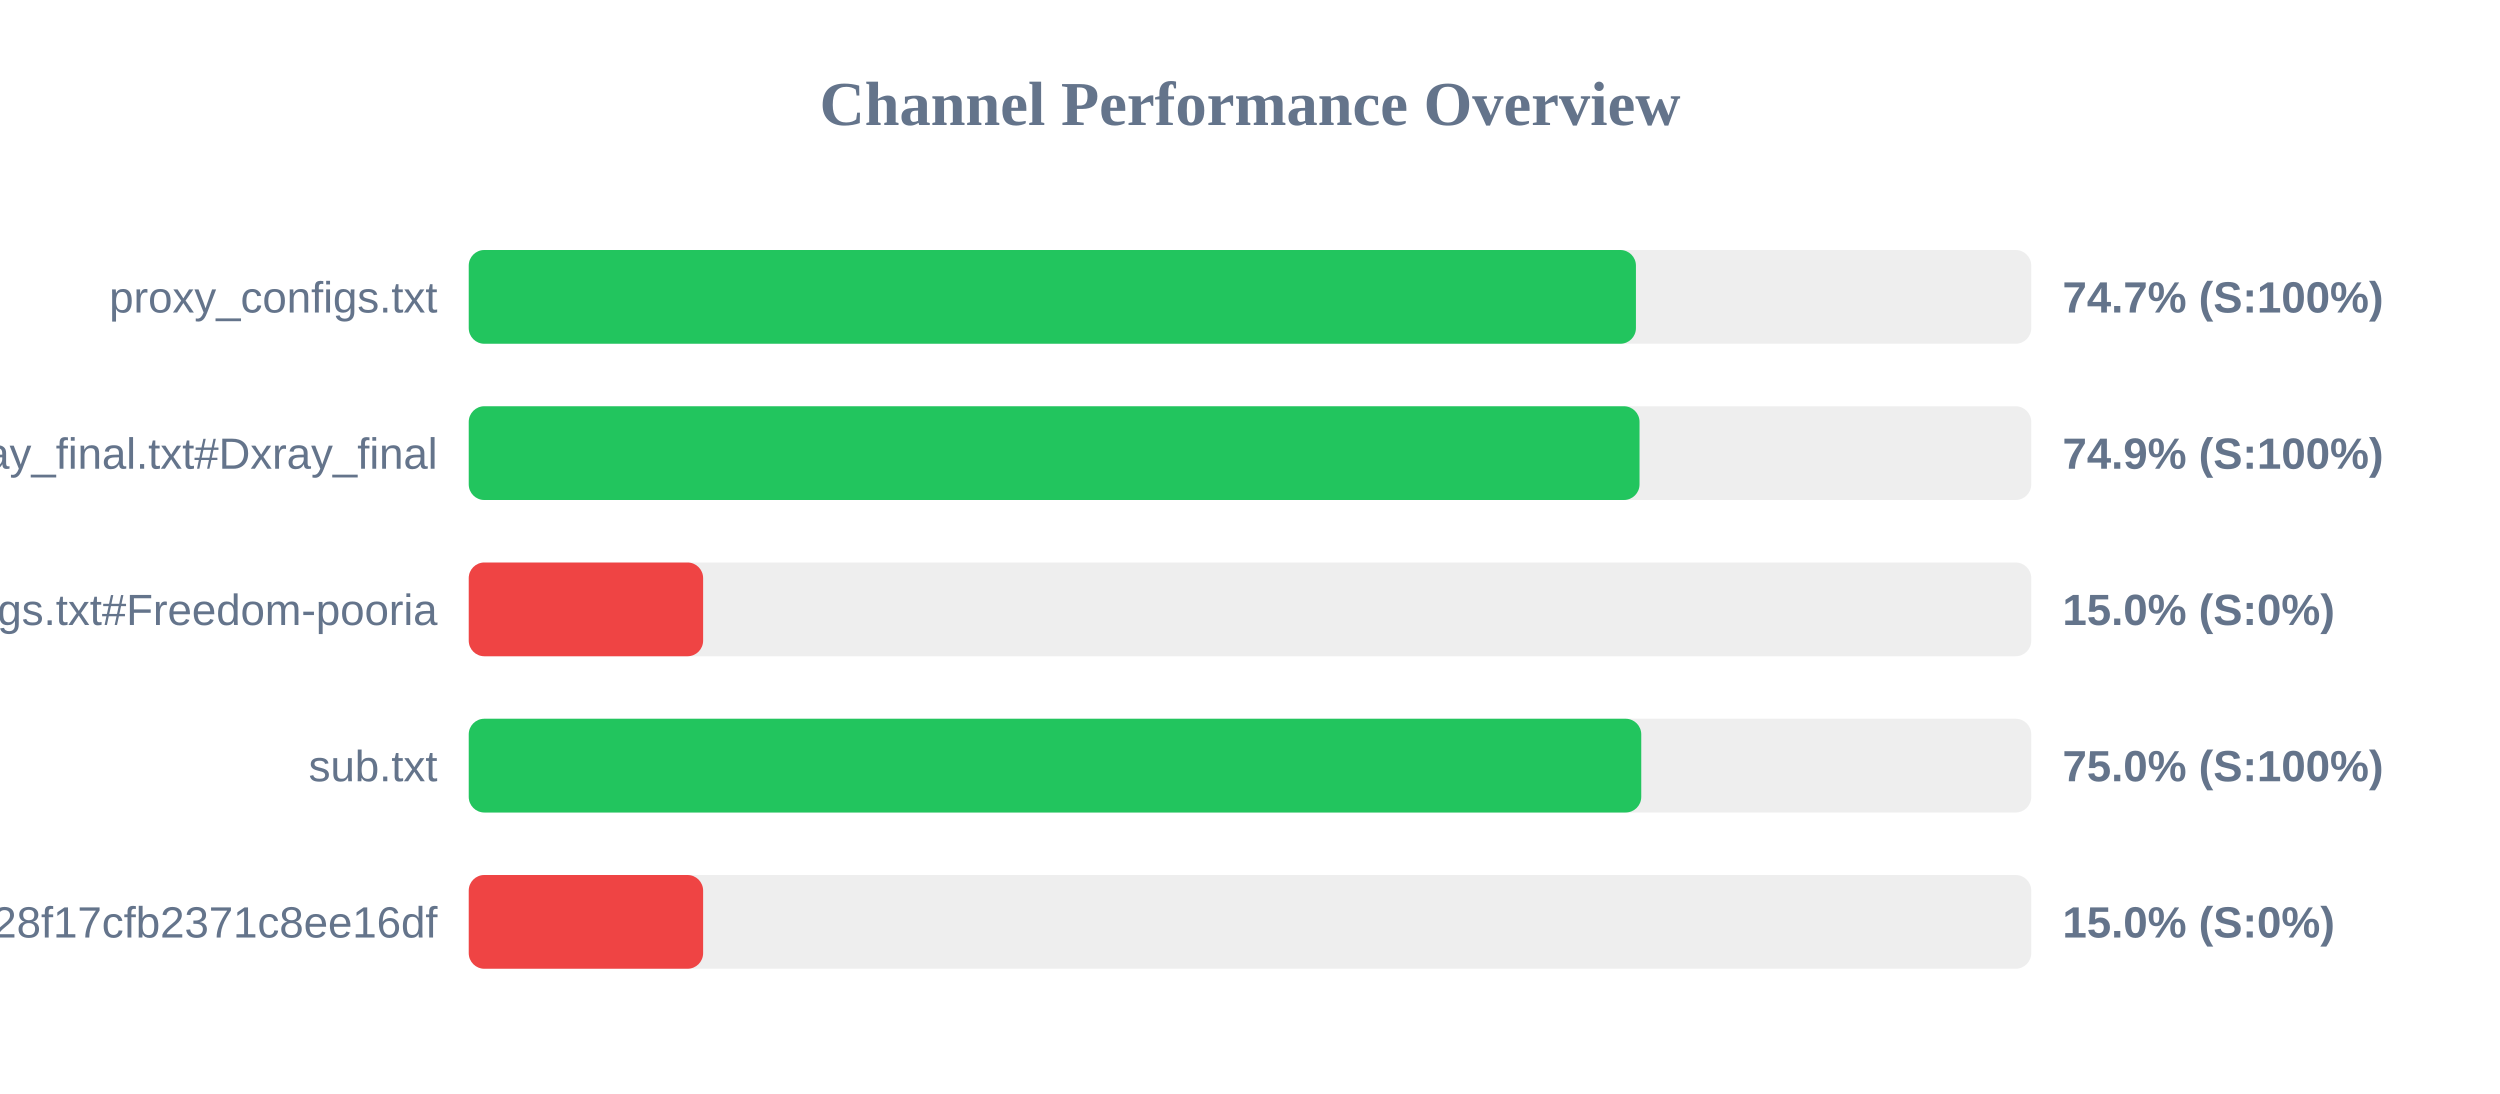
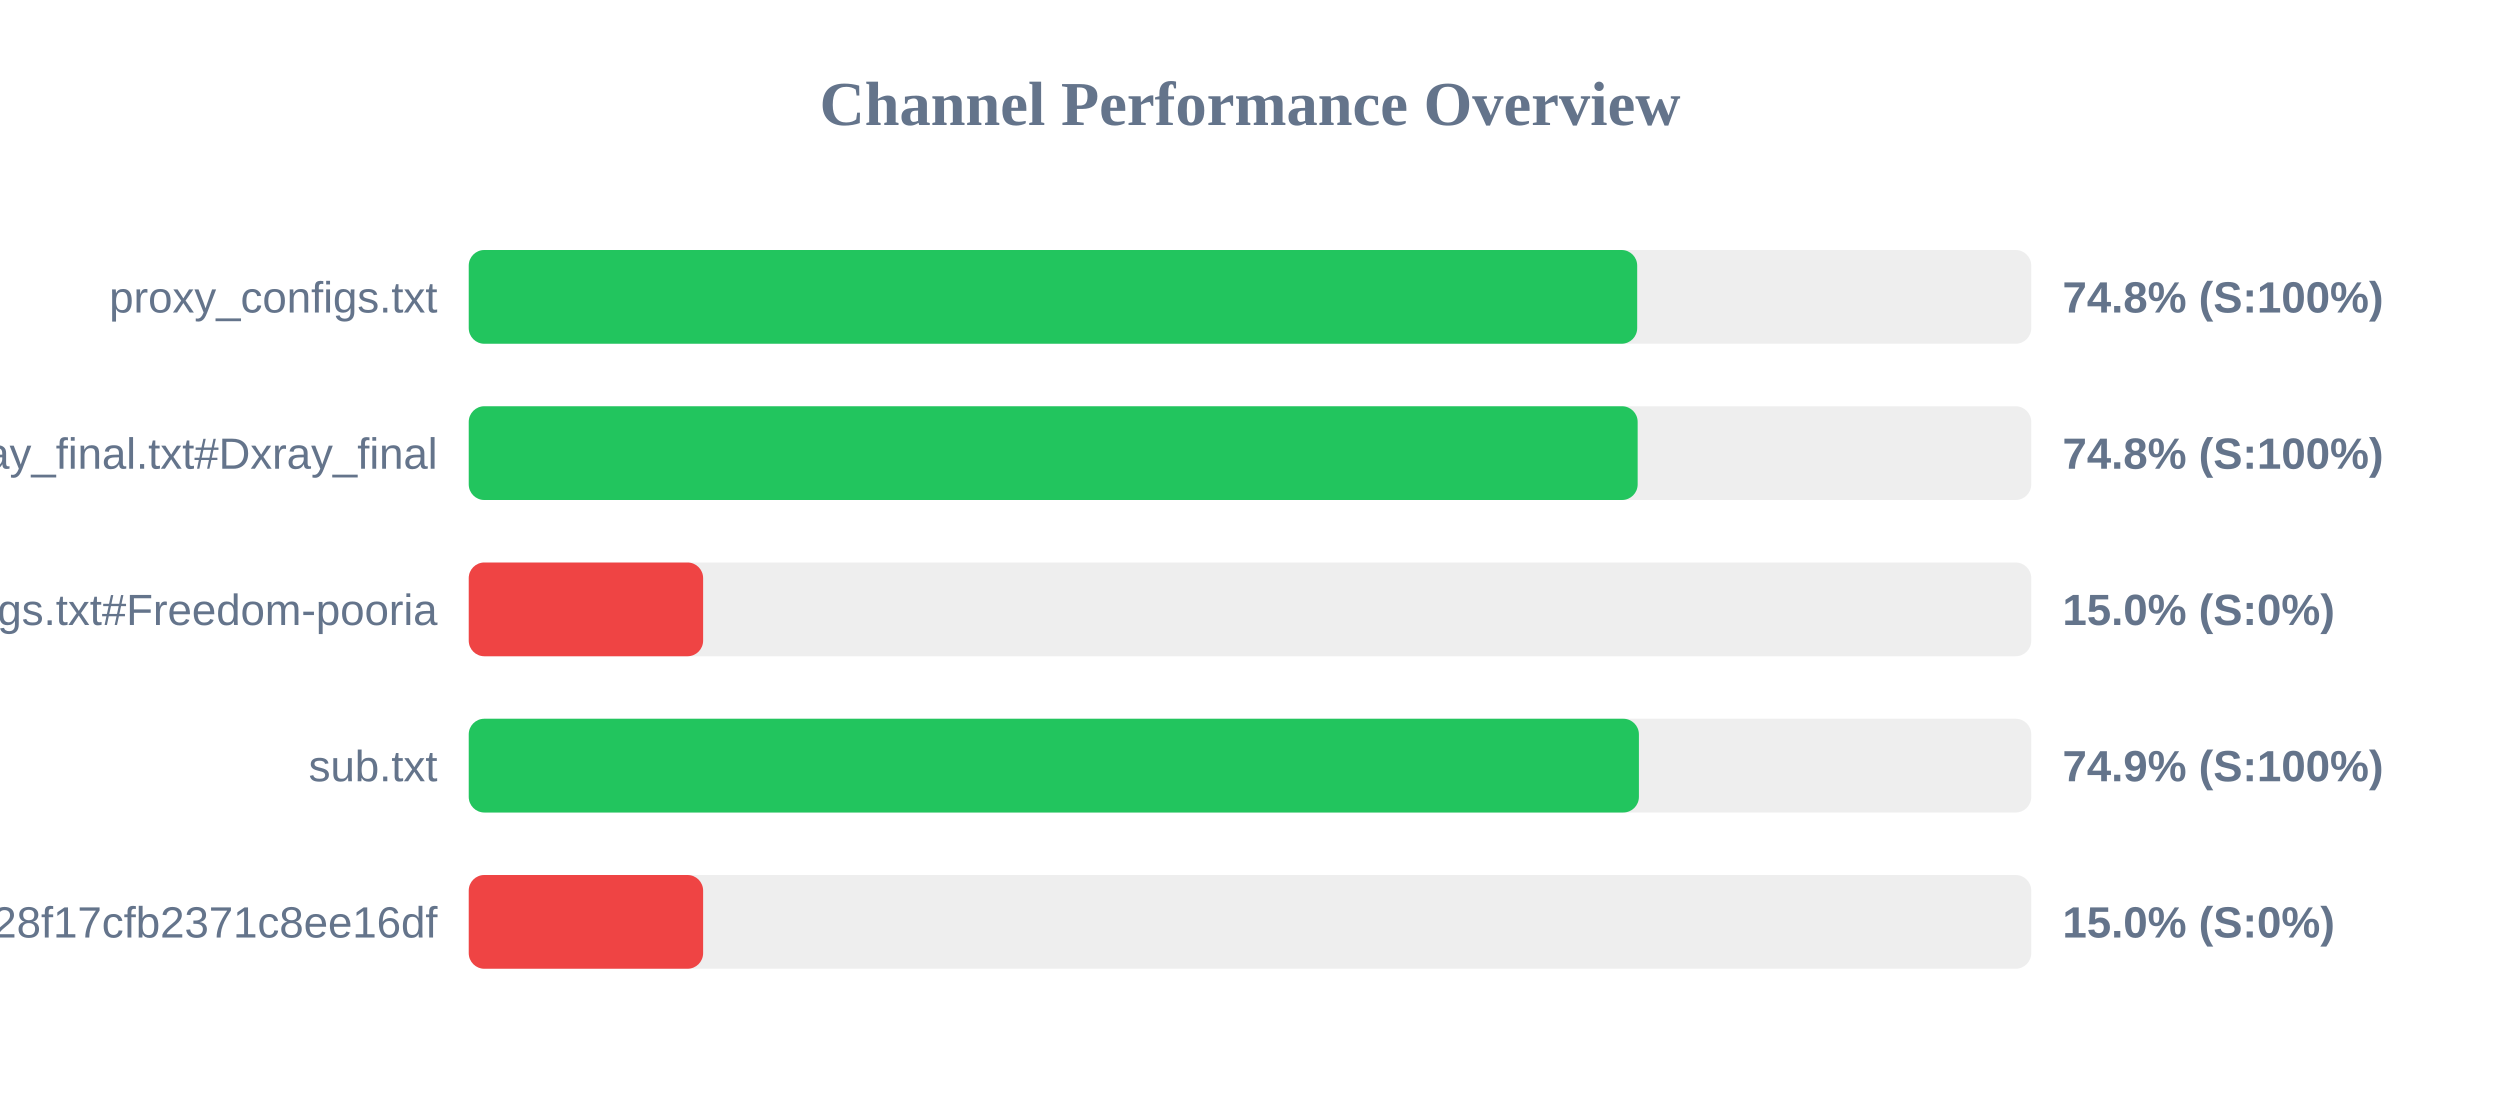
<svg xmlns="http://www.w3.org/2000/svg" width="800" height="350" version="1.1">
  <style>
        .row { font: 14px Arial; fill: #64748b; }
        .score { font: bold 14px Arial; fill: #64748b; }
    </style>
  <text x="400" y="40" text-anchor="middle" font-size="20px" font-weight="bold" fill="#64748b">Channel Performance Overview</text>
  <rect x="150" y="80" width="500" height="30" fill="#eee" rx="5" />
-   <rect x="150" y="80" width="373.5" height="30" fill="#22c55e" rx="5" />
+   <rect x="150" y="80" width="373.9" height="30" fill="#22c55e" rx="5" />
  <text x="140" y="100" text-anchor="end" class="row">proxy_configs.txt</text>
-   <text x="660" y="100" text-anchor="start" class="score">74.7% (S:100%)</text>
+   <text x="660" y="100" text-anchor="start" class="score">74.8% (S:100%)</text>
  <rect x="150" y="130" width="500" height="30" fill="#eee" rx="5" />
-   <rect x="150" y="130" width="374.65" height="30" fill="#22c55e" rx="5" />
+   <rect x="150" y="130" width="374.05" height="30" fill="#22c55e" rx="5" />
  <text x="140" y="150" text-anchor="end" class="row">xray_final.txt#Dxray_final</text>
-   <text x="660" y="150" text-anchor="start" class="score">74.9% (S:100%)</text>
+   <text x="660" y="150" text-anchor="start" class="score">74.8% (S:100%)</text>
  <rect x="150" y="180" width="500" height="30" fill="#eee" rx="5" />
  <rect x="150" y="180" width="75.0" height="30" fill="#ef4444" rx="5" />
  <text x="140" y="200" text-anchor="end" class="row">v2ray_configs.txt#Freedom-pooria</text>
  <text x="660" y="200" text-anchor="start" class="score">15.0% (S:0%)</text>
  <rect x="150" y="230" width="500" height="30" fill="#eee" rx="5" />
-   <rect x="150" y="230" width="375.2" height="30" fill="#22c55e" rx="5" />
+   <rect x="150" y="230" width="374.45" height="30" fill="#22c55e" rx="5" />
  <text x="140" y="250" text-anchor="end" class="row">sub.txt</text>
-   <text x="660" y="250" text-anchor="start" class="score">75.0% (S:100%)</text>
+   <text x="660" y="250" text-anchor="start" class="score">74.9% (S:100%)</text>
  <rect x="150" y="280" width="500" height="30" fill="#eee" rx="5" />
  <rect x="150" y="280" width="75.0" height="30" fill="#ef4444" rx="5" />
  <text x="140" y="300" text-anchor="end" class="row">?token=fedfed7b41b828f17cfb2371c8ee16df</text>
  <text x="660" y="300" text-anchor="start" class="score">15.0% (S:0%)</text>
</svg>
